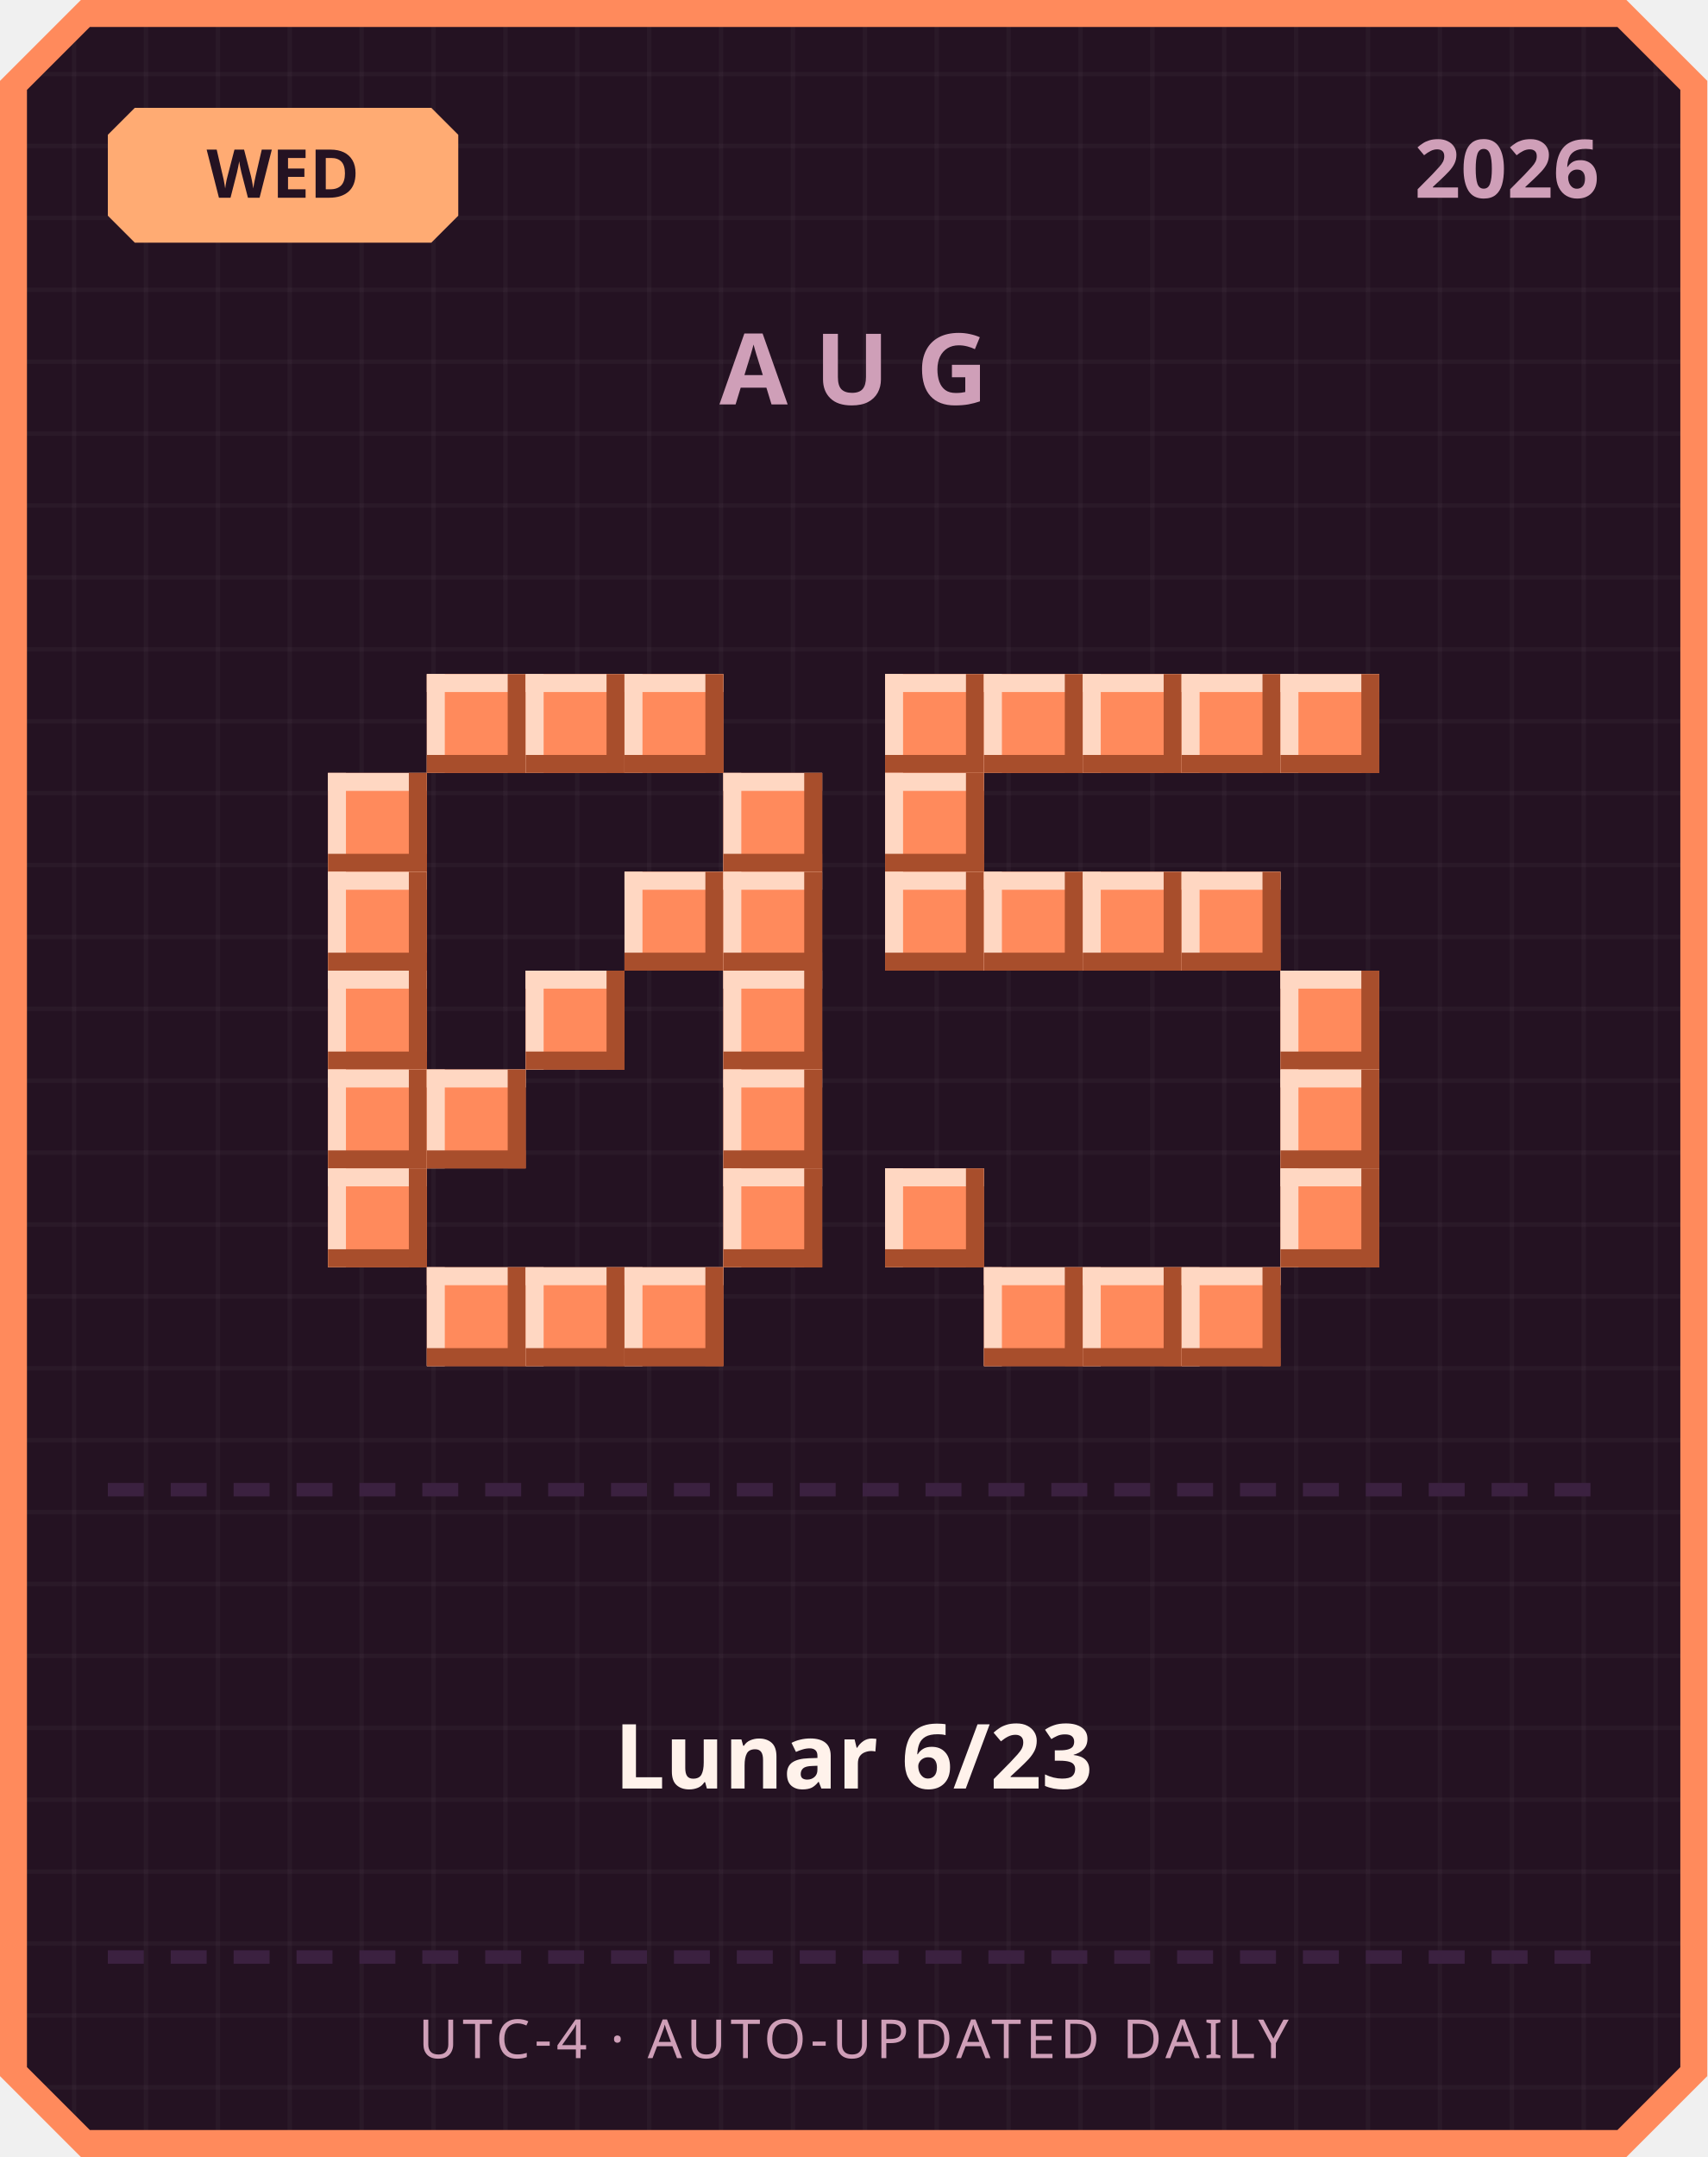
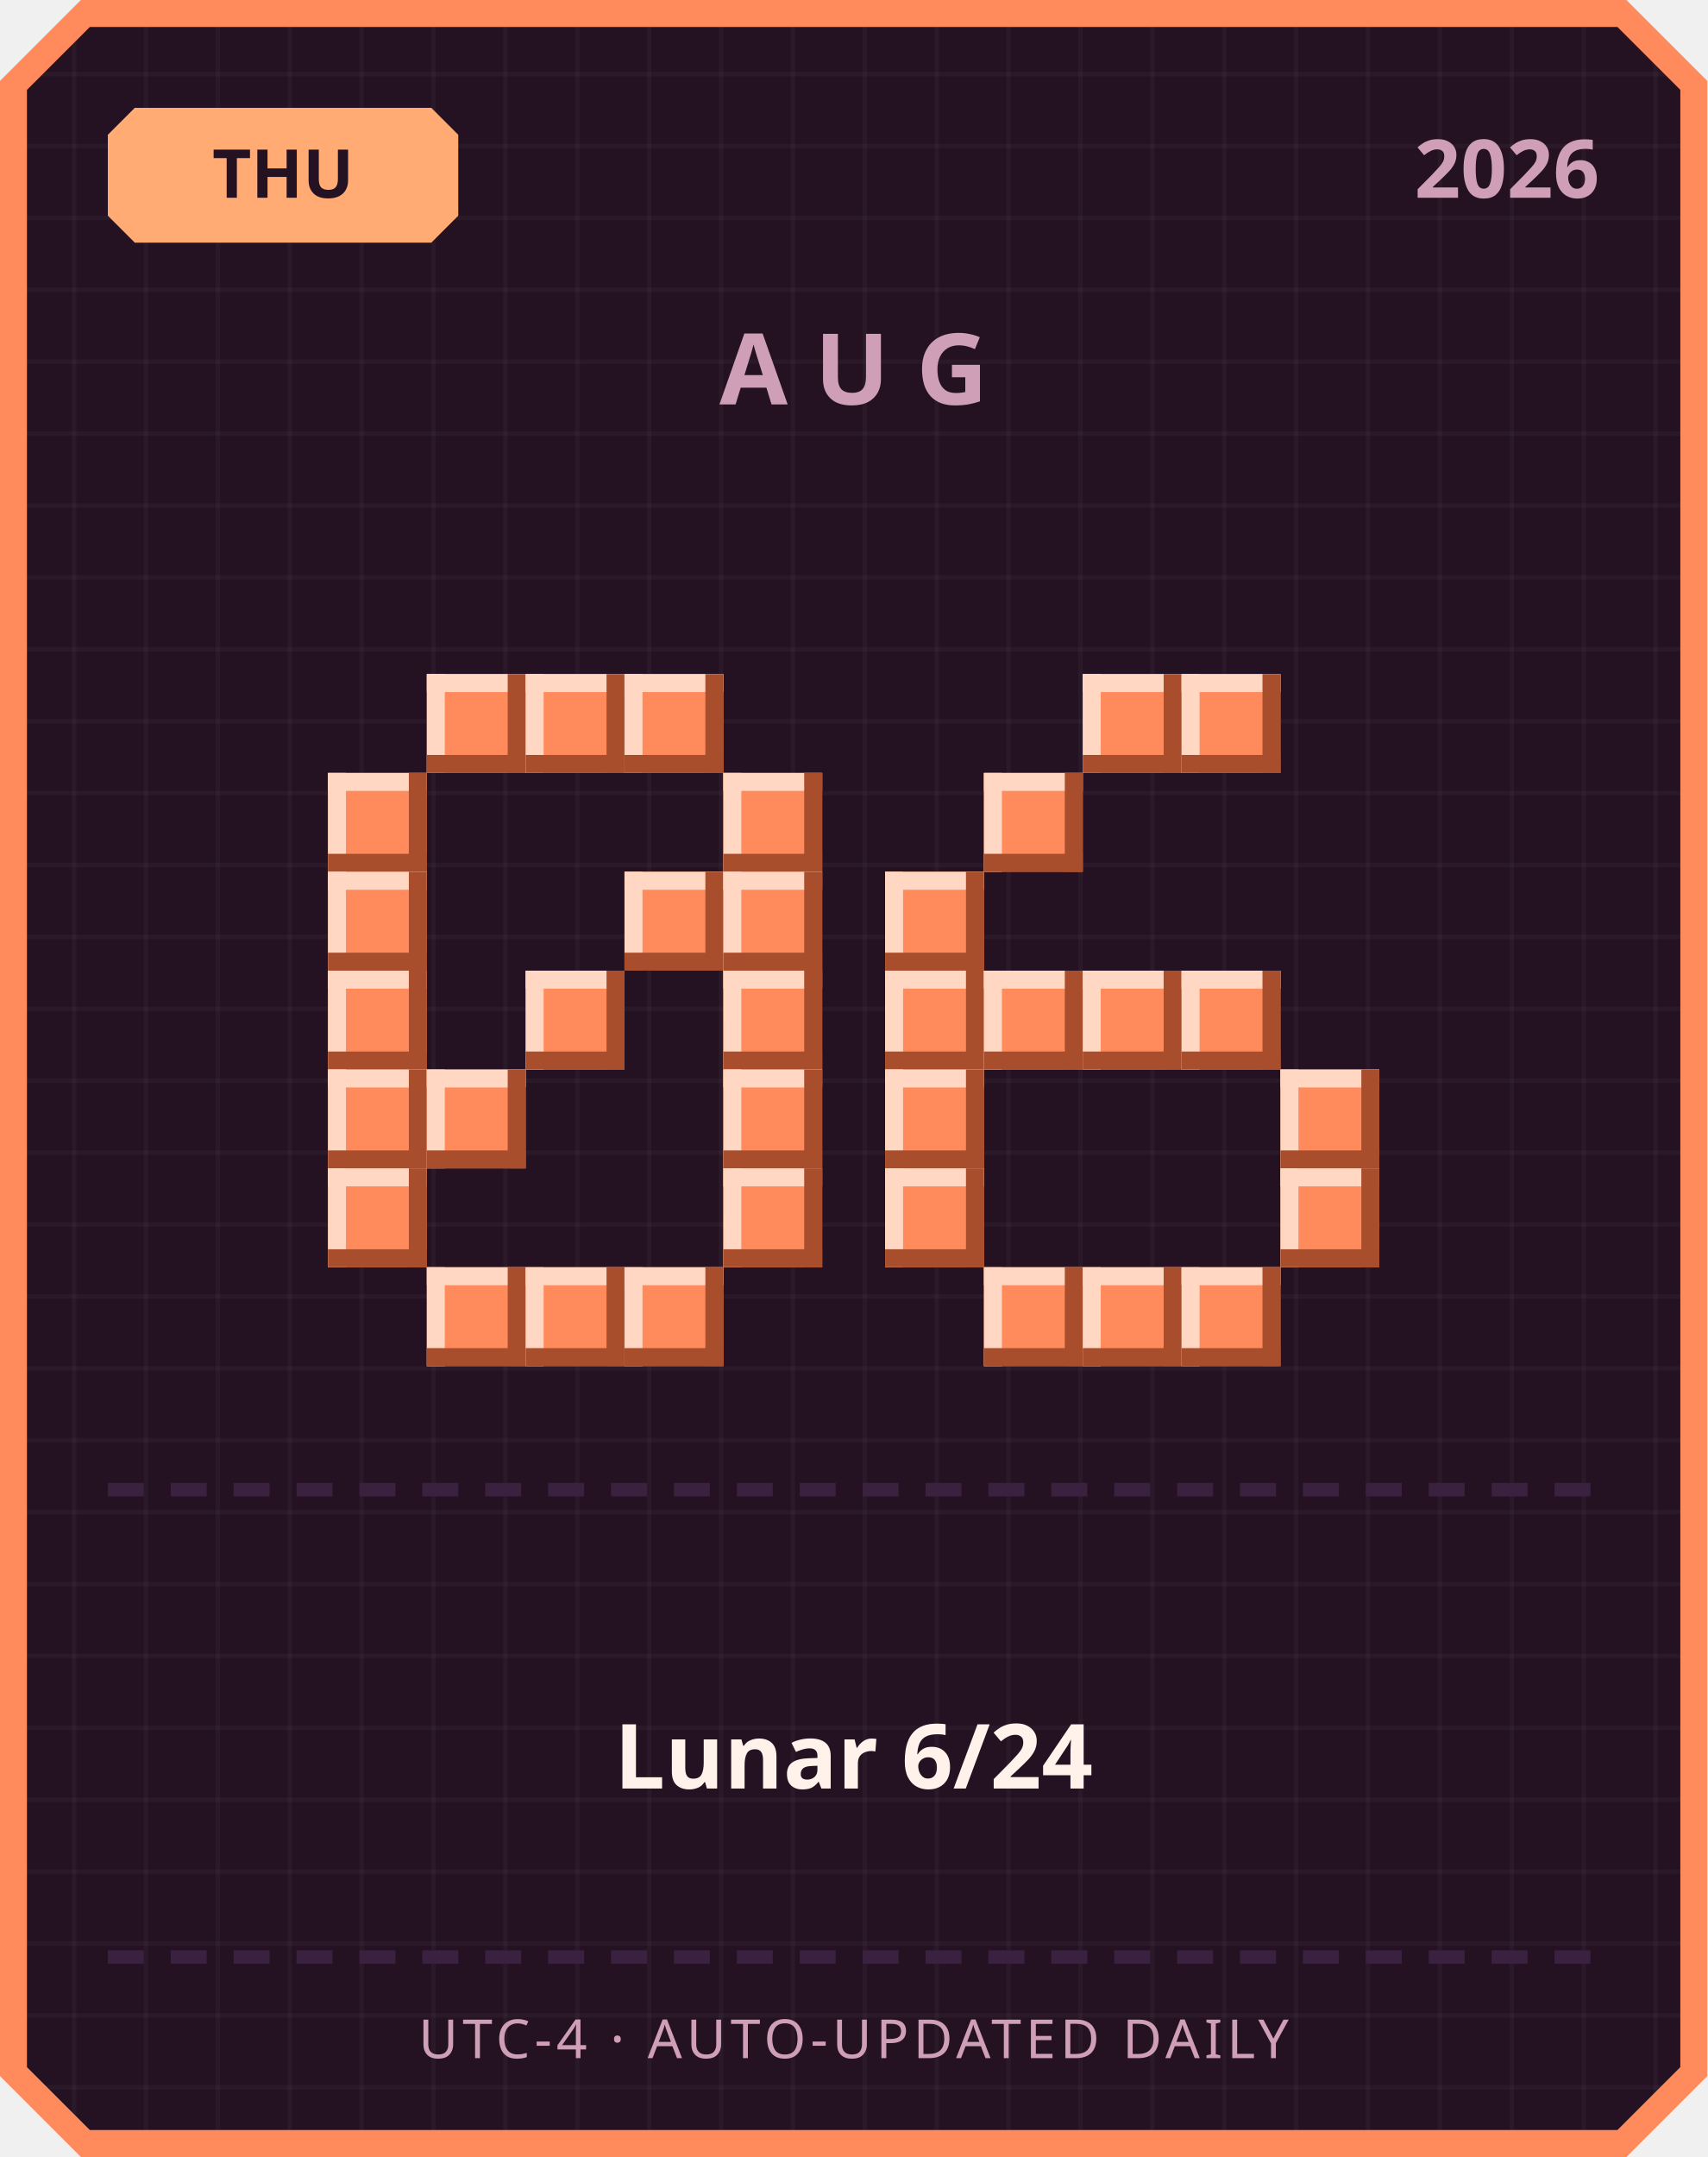
<svg xmlns="http://www.w3.org/2000/svg" width="380" height="480" viewBox="0 0 380 480">
  <defs>
    <pattern id="grid" width="16" height="16" patternUnits="userSpaceOnUse">
      <rect width="16" height="16" fill="#241222" />
      <rect width="1" height="16" fill="#ffffff" opacity="0.03" />
      <rect width="16" height="1" fill="#ffffff" opacity="0.03" />
    </pattern>
  </defs>
  <path d="M 18,0 L 362,0 L 380,18 L 380,462 L 362,480 L 18,480 L 0,462 L 0,18 Z" fill="#ff8a5c" />
  <path d="M 20,6 L 360,6 L 374,20 L 374,460 L 360,474 L 20,474 L 6,460 L 6,20 Z" fill="url(#grid)" />
  <path d="M 30,24 L 96,24 L 102,30 L 102,48 L 96,54 L 30,54 L 24,48 L 24,30 Z" fill="#ffab73" />
-   <text x="63" y="44" text-anchor="middle" font-family="'Segoe UI', sans-serif" font-size="15" font-weight="700" fill="#241222">WED</text>
+   <text x="63" y="44" text-anchor="middle" font-family="'Segoe UI', sans-serif" font-size="15" font-weight="700" fill="#241222">THU</text>
  <text x="356" y="44" text-anchor="end" font-family="'Segoe UI', sans-serif" font-size="18" font-weight="700" fill="#cf9fb8">2026</text>
  <text x="190" y="90" text-anchor="middle" font-family="'Segoe UI', sans-serif" font-size="22" font-weight="700" letter-spacing="6" fill="#cf9fb8">AUG</text>
  <rect x="95" y="150" width="22" height="22" fill="#ff8a5c" />
  <rect x="95" y="150" width="22" height="4" fill="#ffd7c2" />
  <rect x="95" y="150" width="4" height="22" fill="#ffd7c2" />
  <rect x="95" y="168" width="22" height="4" fill="#a84e2c" />
  <rect x="113" y="150" width="4" height="22" fill="#a84e2c" />
  <rect x="117" y="150" width="22" height="22" fill="#ff8a5c" />
  <rect x="117" y="150" width="22" height="4" fill="#ffd7c2" />
  <rect x="117" y="150" width="4" height="22" fill="#ffd7c2" />
  <rect x="117" y="168" width="22" height="4" fill="#a84e2c" />
  <rect x="135" y="150" width="4" height="22" fill="#a84e2c" />
  <rect x="139" y="150" width="22" height="22" fill="#ff8a5c" />
  <rect x="139" y="150" width="22" height="4" fill="#ffd7c2" />
  <rect x="139" y="150" width="4" height="22" fill="#ffd7c2" />
  <rect x="139" y="168" width="22" height="4" fill="#a84e2c" />
  <rect x="157" y="150" width="4" height="22" fill="#a84e2c" />
  <rect x="73" y="172" width="22" height="22" fill="#ff8a5c" />
  <rect x="73" y="172" width="22" height="4" fill="#ffd7c2" />
  <rect x="73" y="172" width="4" height="22" fill="#ffd7c2" />
  <rect x="73" y="190" width="22" height="4" fill="#a84e2c" />
  <rect x="91" y="172" width="4" height="22" fill="#a84e2c" />
  <rect x="161" y="172" width="22" height="22" fill="#ff8a5c" />
  <rect x="161" y="172" width="22" height="4" fill="#ffd7c2" />
  <rect x="161" y="172" width="4" height="22" fill="#ffd7c2" />
  <rect x="161" y="190" width="22" height="4" fill="#a84e2c" />
  <rect x="179" y="172" width="4" height="22" fill="#a84e2c" />
  <rect x="73" y="194" width="22" height="22" fill="#ff8a5c" />
  <rect x="73" y="194" width="22" height="4" fill="#ffd7c2" />
  <rect x="73" y="194" width="4" height="22" fill="#ffd7c2" />
  <rect x="73" y="212" width="22" height="4" fill="#a84e2c" />
  <rect x="91" y="194" width="4" height="22" fill="#a84e2c" />
  <rect x="139" y="194" width="22" height="22" fill="#ff8a5c" />
  <rect x="139" y="194" width="22" height="4" fill="#ffd7c2" />
  <rect x="139" y="194" width="4" height="22" fill="#ffd7c2" />
  <rect x="139" y="212" width="22" height="4" fill="#a84e2c" />
  <rect x="157" y="194" width="4" height="22" fill="#a84e2c" />
  <rect x="161" y="194" width="22" height="22" fill="#ff8a5c" />
  <rect x="161" y="194" width="22" height="4" fill="#ffd7c2" />
  <rect x="161" y="194" width="4" height="22" fill="#ffd7c2" />
  <rect x="161" y="212" width="22" height="4" fill="#a84e2c" />
  <rect x="179" y="194" width="4" height="22" fill="#a84e2c" />
  <rect x="73" y="216" width="22" height="22" fill="#ff8a5c" />
  <rect x="73" y="216" width="22" height="4" fill="#ffd7c2" />
  <rect x="73" y="216" width="4" height="22" fill="#ffd7c2" />
  <rect x="73" y="234" width="22" height="4" fill="#a84e2c" />
  <rect x="91" y="216" width="4" height="22" fill="#a84e2c" />
  <rect x="117" y="216" width="22" height="22" fill="#ff8a5c" />
  <rect x="117" y="216" width="22" height="4" fill="#ffd7c2" />
  <rect x="117" y="216" width="4" height="22" fill="#ffd7c2" />
  <rect x="117" y="234" width="22" height="4" fill="#a84e2c" />
  <rect x="135" y="216" width="4" height="22" fill="#a84e2c" />
  <rect x="161" y="216" width="22" height="22" fill="#ff8a5c" />
  <rect x="161" y="216" width="22" height="4" fill="#ffd7c2" />
  <rect x="161" y="216" width="4" height="22" fill="#ffd7c2" />
  <rect x="161" y="234" width="22" height="4" fill="#a84e2c" />
  <rect x="179" y="216" width="4" height="22" fill="#a84e2c" />
  <rect x="73" y="238" width="22" height="22" fill="#ff8a5c" />
  <rect x="73" y="238" width="22" height="4" fill="#ffd7c2" />
  <rect x="73" y="238" width="4" height="22" fill="#ffd7c2" />
  <rect x="73" y="256" width="22" height="4" fill="#a84e2c" />
  <rect x="91" y="238" width="4" height="22" fill="#a84e2c" />
  <rect x="95" y="238" width="22" height="22" fill="#ff8a5c" />
  <rect x="95" y="238" width="22" height="4" fill="#ffd7c2" />
  <rect x="95" y="238" width="4" height="22" fill="#ffd7c2" />
  <rect x="95" y="256" width="22" height="4" fill="#a84e2c" />
  <rect x="113" y="238" width="4" height="22" fill="#a84e2c" />
  <rect x="161" y="238" width="22" height="22" fill="#ff8a5c" />
  <rect x="161" y="238" width="22" height="4" fill="#ffd7c2" />
  <rect x="161" y="238" width="4" height="22" fill="#ffd7c2" />
  <rect x="161" y="256" width="22" height="4" fill="#a84e2c" />
  <rect x="179" y="238" width="4" height="22" fill="#a84e2c" />
  <rect x="73" y="260" width="22" height="22" fill="#ff8a5c" />
  <rect x="73" y="260" width="22" height="4" fill="#ffd7c2" />
  <rect x="73" y="260" width="4" height="22" fill="#ffd7c2" />
  <rect x="73" y="278" width="22" height="4" fill="#a84e2c" />
  <rect x="91" y="260" width="4" height="22" fill="#a84e2c" />
  <rect x="161" y="260" width="22" height="22" fill="#ff8a5c" />
  <rect x="161" y="260" width="22" height="4" fill="#ffd7c2" />
  <rect x="161" y="260" width="4" height="22" fill="#ffd7c2" />
  <rect x="161" y="278" width="22" height="4" fill="#a84e2c" />
  <rect x="179" y="260" width="4" height="22" fill="#a84e2c" />
  <rect x="95" y="282" width="22" height="22" fill="#ff8a5c" />
  <rect x="95" y="282" width="22" height="4" fill="#ffd7c2" />
  <rect x="95" y="282" width="4" height="22" fill="#ffd7c2" />
  <rect x="95" y="300" width="22" height="4" fill="#a84e2c" />
  <rect x="113" y="282" width="4" height="22" fill="#a84e2c" />
  <rect x="117" y="282" width="22" height="22" fill="#ff8a5c" />
  <rect x="117" y="282" width="22" height="4" fill="#ffd7c2" />
  <rect x="117" y="282" width="4" height="22" fill="#ffd7c2" />
  <rect x="117" y="300" width="22" height="4" fill="#a84e2c" />
  <rect x="135" y="282" width="4" height="22" fill="#a84e2c" />
  <rect x="139" y="282" width="22" height="22" fill="#ff8a5c" />
  <rect x="139" y="282" width="22" height="4" fill="#ffd7c2" />
  <rect x="139" y="282" width="4" height="22" fill="#ffd7c2" />
  <rect x="139" y="300" width="22" height="4" fill="#a84e2c" />
  <rect x="157" y="282" width="4" height="22" fill="#a84e2c" />
-   <rect x="197" y="150" width="22" height="22" fill="#ff8a5c" />
-   <rect x="197" y="150" width="22" height="4" fill="#ffd7c2" />
-   <rect x="197" y="150" width="4" height="22" fill="#ffd7c2" />
-   <rect x="197" y="168" width="22" height="4" fill="#a84e2c" />
-   <rect x="215" y="150" width="4" height="22" fill="#a84e2c" />
-   <rect x="219" y="150" width="22" height="22" fill="#ff8a5c" />
-   <rect x="219" y="150" width="22" height="4" fill="#ffd7c2" />
-   <rect x="219" y="150" width="4" height="22" fill="#ffd7c2" />
-   <rect x="219" y="168" width="22" height="4" fill="#a84e2c" />
-   <rect x="237" y="150" width="4" height="22" fill="#a84e2c" />
  <rect x="241" y="150" width="22" height="22" fill="#ff8a5c" />
  <rect x="241" y="150" width="22" height="4" fill="#ffd7c2" />
  <rect x="241" y="150" width="4" height="22" fill="#ffd7c2" />
  <rect x="241" y="168" width="22" height="4" fill="#a84e2c" />
  <rect x="259" y="150" width="4" height="22" fill="#a84e2c" />
  <rect x="263" y="150" width="22" height="22" fill="#ff8a5c" />
  <rect x="263" y="150" width="22" height="4" fill="#ffd7c2" />
  <rect x="263" y="150" width="4" height="22" fill="#ffd7c2" />
  <rect x="263" y="168" width="22" height="4" fill="#a84e2c" />
  <rect x="281" y="150" width="4" height="22" fill="#a84e2c" />
-   <rect x="285" y="150" width="22" height="22" fill="#ff8a5c" />
-   <rect x="285" y="150" width="22" height="4" fill="#ffd7c2" />
-   <rect x="285" y="150" width="4" height="22" fill="#ffd7c2" />
-   <rect x="285" y="168" width="22" height="4" fill="#a84e2c" />
-   <rect x="303" y="150" width="4" height="22" fill="#a84e2c" />
-   <rect x="197" y="172" width="22" height="22" fill="#ff8a5c" />
-   <rect x="197" y="172" width="22" height="4" fill="#ffd7c2" />
-   <rect x="197" y="172" width="4" height="22" fill="#ffd7c2" />
-   <rect x="197" y="190" width="22" height="4" fill="#a84e2c" />
-   <rect x="215" y="172" width="4" height="22" fill="#a84e2c" />
+   <rect x="219" y="172" width="22" height="22" fill="#ff8a5c" />
+   <rect x="219" y="172" width="22" height="4" fill="#ffd7c2" />
+   <rect x="219" y="172" width="4" height="22" fill="#ffd7c2" />
+   <rect x="219" y="190" width="22" height="4" fill="#a84e2c" />
+   <rect x="237" y="172" width="4" height="22" fill="#a84e2c" />
  <rect x="197" y="194" width="22" height="22" fill="#ff8a5c" />
  <rect x="197" y="194" width="22" height="4" fill="#ffd7c2" />
  <rect x="197" y="194" width="4" height="22" fill="#ffd7c2" />
  <rect x="197" y="212" width="22" height="4" fill="#a84e2c" />
  <rect x="215" y="194" width="4" height="22" fill="#a84e2c" />
-   <rect x="219" y="194" width="22" height="22" fill="#ff8a5c" />
-   <rect x="219" y="194" width="22" height="4" fill="#ffd7c2" />
-   <rect x="219" y="194" width="4" height="22" fill="#ffd7c2" />
-   <rect x="219" y="212" width="22" height="4" fill="#a84e2c" />
-   <rect x="237" y="194" width="4" height="22" fill="#a84e2c" />
-   <rect x="241" y="194" width="22" height="22" fill="#ff8a5c" />
-   <rect x="241" y="194" width="22" height="4" fill="#ffd7c2" />
-   <rect x="241" y="194" width="4" height="22" fill="#ffd7c2" />
-   <rect x="241" y="212" width="22" height="4" fill="#a84e2c" />
-   <rect x="259" y="194" width="4" height="22" fill="#a84e2c" />
-   <rect x="263" y="194" width="22" height="22" fill="#ff8a5c" />
-   <rect x="263" y="194" width="22" height="4" fill="#ffd7c2" />
-   <rect x="263" y="194" width="4" height="22" fill="#ffd7c2" />
-   <rect x="263" y="212" width="22" height="4" fill="#a84e2c" />
-   <rect x="281" y="194" width="4" height="22" fill="#a84e2c" />
-   <rect x="285" y="216" width="22" height="22" fill="#ff8a5c" />
-   <rect x="285" y="216" width="22" height="4" fill="#ffd7c2" />
-   <rect x="285" y="216" width="4" height="22" fill="#ffd7c2" />
-   <rect x="285" y="234" width="22" height="4" fill="#a84e2c" />
-   <rect x="303" y="216" width="4" height="22" fill="#a84e2c" />
+   <rect x="197" y="216" width="22" height="22" fill="#ff8a5c" />
+   <rect x="197" y="216" width="22" height="4" fill="#ffd7c2" />
+   <rect x="197" y="216" width="4" height="22" fill="#ffd7c2" />
+   <rect x="197" y="234" width="22" height="4" fill="#a84e2c" />
+   <rect x="215" y="216" width="4" height="22" fill="#a84e2c" />
+   <rect x="219" y="216" width="22" height="22" fill="#ff8a5c" />
+   <rect x="219" y="216" width="22" height="4" fill="#ffd7c2" />
+   <rect x="219" y="216" width="4" height="22" fill="#ffd7c2" />
+   <rect x="219" y="234" width="22" height="4" fill="#a84e2c" />
+   <rect x="237" y="216" width="4" height="22" fill="#a84e2c" />
+   <rect x="241" y="216" width="22" height="22" fill="#ff8a5c" />
+   <rect x="241" y="216" width="22" height="4" fill="#ffd7c2" />
+   <rect x="241" y="216" width="4" height="22" fill="#ffd7c2" />
+   <rect x="241" y="234" width="22" height="4" fill="#a84e2c" />
+   <rect x="259" y="216" width="4" height="22" fill="#a84e2c" />
+   <rect x="263" y="216" width="22" height="22" fill="#ff8a5c" />
+   <rect x="263" y="216" width="22" height="4" fill="#ffd7c2" />
+   <rect x="263" y="216" width="4" height="22" fill="#ffd7c2" />
+   <rect x="263" y="234" width="22" height="4" fill="#a84e2c" />
+   <rect x="281" y="216" width="4" height="22" fill="#a84e2c" />
+   <rect x="197" y="238" width="22" height="22" fill="#ff8a5c" />
+   <rect x="197" y="238" width="22" height="4" fill="#ffd7c2" />
+   <rect x="197" y="238" width="4" height="22" fill="#ffd7c2" />
+   <rect x="197" y="256" width="22" height="4" fill="#a84e2c" />
+   <rect x="215" y="238" width="4" height="22" fill="#a84e2c" />
  <rect x="285" y="238" width="22" height="22" fill="#ff8a5c" />
  <rect x="285" y="238" width="22" height="4" fill="#ffd7c2" />
  <rect x="285" y="238" width="4" height="22" fill="#ffd7c2" />
  <rect x="285" y="256" width="22" height="4" fill="#a84e2c" />
  <rect x="303" y="238" width="4" height="22" fill="#a84e2c" />
  <rect x="197" y="260" width="22" height="22" fill="#ff8a5c" />
  <rect x="197" y="260" width="22" height="4" fill="#ffd7c2" />
  <rect x="197" y="260" width="4" height="22" fill="#ffd7c2" />
  <rect x="197" y="278" width="22" height="4" fill="#a84e2c" />
  <rect x="215" y="260" width="4" height="22" fill="#a84e2c" />
  <rect x="285" y="260" width="22" height="22" fill="#ff8a5c" />
  <rect x="285" y="260" width="22" height="4" fill="#ffd7c2" />
  <rect x="285" y="260" width="4" height="22" fill="#ffd7c2" />
  <rect x="285" y="278" width="22" height="4" fill="#a84e2c" />
  <rect x="303" y="260" width="4" height="22" fill="#a84e2c" />
  <rect x="219" y="282" width="22" height="22" fill="#ff8a5c" />
  <rect x="219" y="282" width="22" height="4" fill="#ffd7c2" />
  <rect x="219" y="282" width="4" height="22" fill="#ffd7c2" />
  <rect x="219" y="300" width="22" height="4" fill="#a84e2c" />
  <rect x="237" y="282" width="4" height="22" fill="#a84e2c" />
  <rect x="241" y="282" width="22" height="22" fill="#ff8a5c" />
  <rect x="241" y="282" width="22" height="4" fill="#ffd7c2" />
  <rect x="241" y="282" width="4" height="22" fill="#ffd7c2" />
  <rect x="241" y="300" width="22" height="4" fill="#a84e2c" />
  <rect x="259" y="282" width="4" height="22" fill="#a84e2c" />
  <rect x="263" y="282" width="22" height="22" fill="#ff8a5c" />
  <rect x="263" y="282" width="22" height="4" fill="#ffd7c2" />
  <rect x="263" y="282" width="4" height="22" fill="#ffd7c2" />
  <rect x="263" y="300" width="22" height="4" fill="#a84e2c" />
  <rect x="281" y="282" width="4" height="22" fill="#a84e2c" />
  <rect x="24" y="330" width="8" height="3" fill="#3b2140" />
  <rect x="38" y="330" width="8" height="3" fill="#3b2140" />
  <rect x="52" y="330" width="8" height="3" fill="#3b2140" />
  <rect x="66" y="330" width="8" height="3" fill="#3b2140" />
  <rect x="80" y="330" width="8" height="3" fill="#3b2140" />
  <rect x="94" y="330" width="8" height="3" fill="#3b2140" />
  <rect x="108" y="330" width="8" height="3" fill="#3b2140" />
  <rect x="122" y="330" width="8" height="3" fill="#3b2140" />
  <rect x="136" y="330" width="8" height="3" fill="#3b2140" />
  <rect x="150" y="330" width="8" height="3" fill="#3b2140" />
  <rect x="164" y="330" width="8" height="3" fill="#3b2140" />
  <rect x="178" y="330" width="8" height="3" fill="#3b2140" />
  <rect x="192" y="330" width="8" height="3" fill="#3b2140" />
  <rect x="206" y="330" width="8" height="3" fill="#3b2140" />
  <rect x="220" y="330" width="8" height="3" fill="#3b2140" />
  <rect x="234" y="330" width="8" height="3" fill="#3b2140" />
  <rect x="248" y="330" width="8" height="3" fill="#3b2140" />
  <rect x="262" y="330" width="8" height="3" fill="#3b2140" />
  <rect x="276" y="330" width="8" height="3" fill="#3b2140" />
  <rect x="290" y="330" width="8" height="3" fill="#3b2140" />
  <rect x="304" y="330" width="8" height="3" fill="#3b2140" />
  <rect x="318" y="330" width="8" height="3" fill="#3b2140" />
  <rect x="332" y="330" width="8" height="3" fill="#3b2140" />
  <rect x="346" y="330" width="8" height="3" fill="#3b2140" />
-   <text x="190" y="398" text-anchor="middle" font-family="'Segoe UI', 'Microsoft JhengHei', sans-serif" font-size="20" font-weight="700" fill="#fff2eb">Lunar 6/23</text>
+   <text x="190" y="398" text-anchor="middle" font-family="'Segoe UI', 'Microsoft JhengHei', sans-serif" font-size="20" font-weight="700" fill="#fff2eb">Lunar 6/24</text>
  <rect x="24" y="434" width="8" height="3" fill="#3b2140" />
  <rect x="38" y="434" width="8" height="3" fill="#3b2140" />
  <rect x="52" y="434" width="8" height="3" fill="#3b2140" />
  <rect x="66" y="434" width="8" height="3" fill="#3b2140" />
  <rect x="80" y="434" width="8" height="3" fill="#3b2140" />
  <rect x="94" y="434" width="8" height="3" fill="#3b2140" />
  <rect x="108" y="434" width="8" height="3" fill="#3b2140" />
  <rect x="122" y="434" width="8" height="3" fill="#3b2140" />
  <rect x="136" y="434" width="8" height="3" fill="#3b2140" />
  <rect x="150" y="434" width="8" height="3" fill="#3b2140" />
  <rect x="164" y="434" width="8" height="3" fill="#3b2140" />
  <rect x="178" y="434" width="8" height="3" fill="#3b2140" />
  <rect x="192" y="434" width="8" height="3" fill="#3b2140" />
  <rect x="206" y="434" width="8" height="3" fill="#3b2140" />
  <rect x="220" y="434" width="8" height="3" fill="#3b2140" />
  <rect x="234" y="434" width="8" height="3" fill="#3b2140" />
  <rect x="248" y="434" width="8" height="3" fill="#3b2140" />
  <rect x="262" y="434" width="8" height="3" fill="#3b2140" />
  <rect x="276" y="434" width="8" height="3" fill="#3b2140" />
  <rect x="290" y="434" width="8" height="3" fill="#3b2140" />
  <rect x="304" y="434" width="8" height="3" fill="#3b2140" />
  <rect x="318" y="434" width="8" height="3" fill="#3b2140" />
  <rect x="332" y="434" width="8" height="3" fill="#3b2140" />
  <rect x="346" y="434" width="8" height="3" fill="#3b2140" />
  <text x="190" y="458" text-anchor="middle" font-family="'Segoe UI', sans-serif" font-size="12" letter-spacing="1" fill="#cf9fb8">UTC-4 · AUTO-UPDATED DAILY</text>
</svg>
